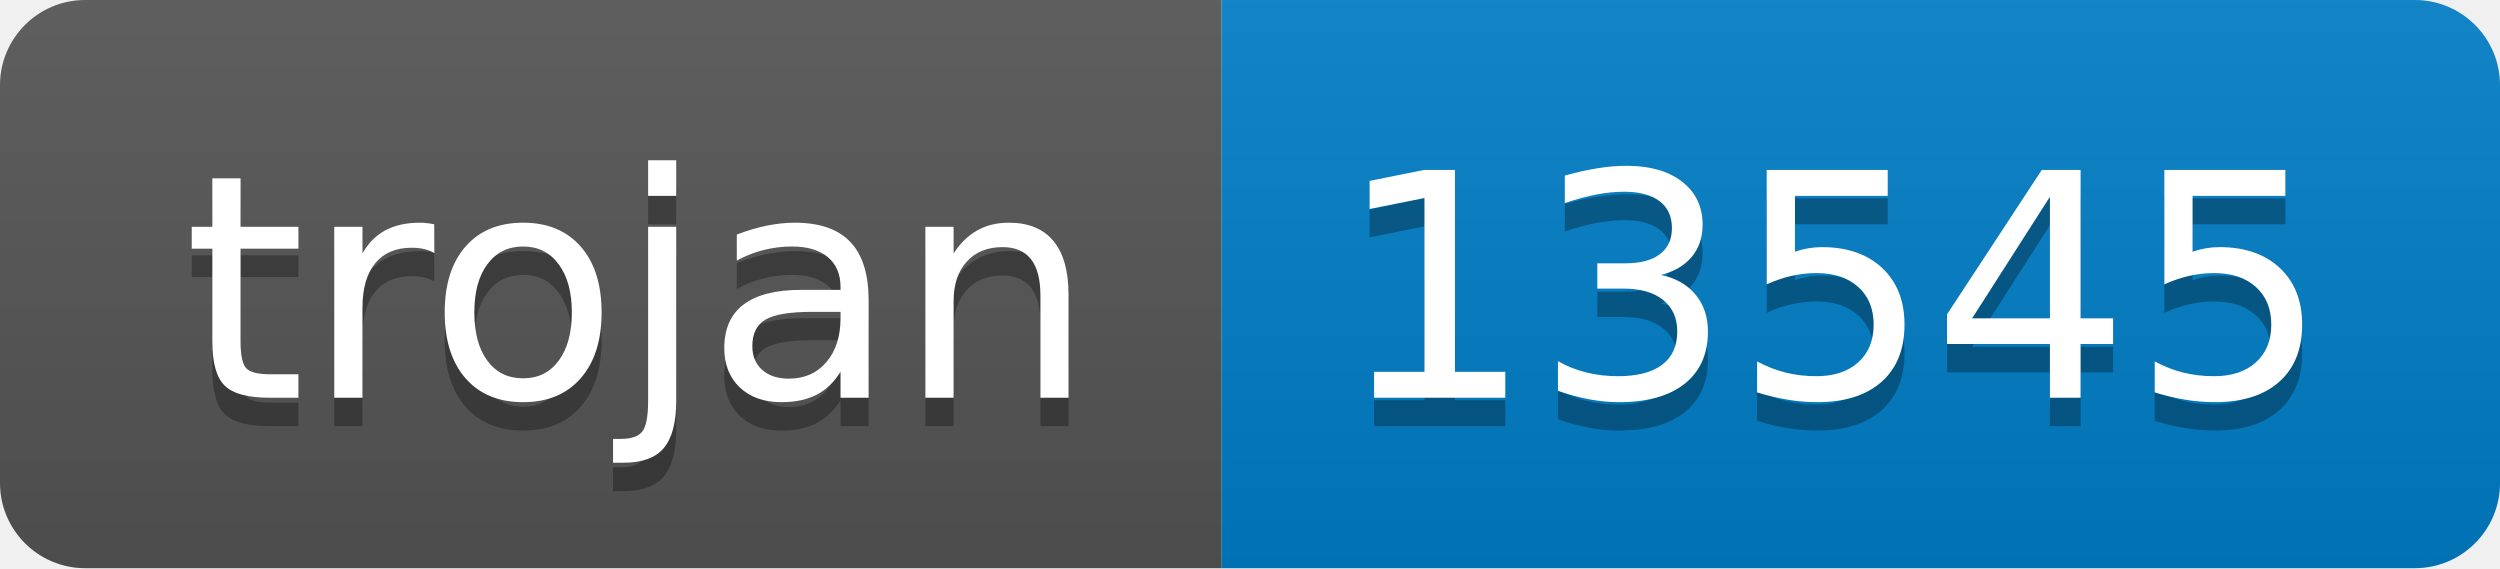
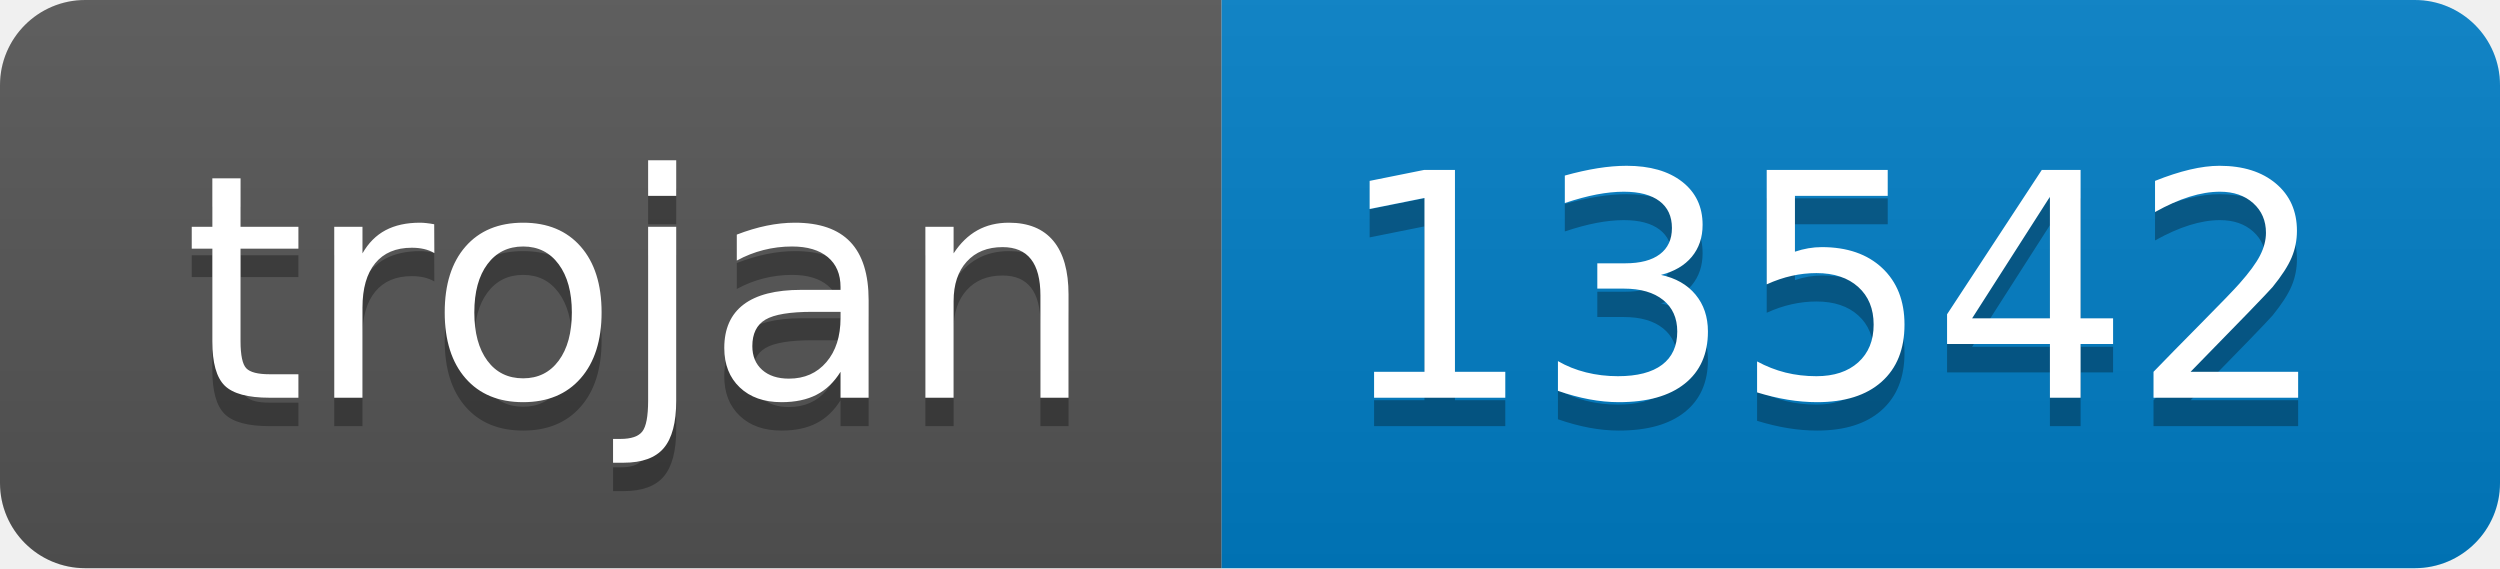
- <svg xmlns="http://www.w3.org/2000/svg" width="88" height="20" role="img" aria-label="trojan: 13545">
+ <svg xmlns="http://www.w3.org/2000/svg" width="88" height="20" role="img" aria-label="trojan: 13542">
  <linearGradient id="s" x2="0" y2="100%">
    <stop offset="0" stop-color="#bbb" stop-opacity=".1" />
    <stop offset="1" stop-opacity=".1" />
  </linearGradient>
  <clipPath id="r">
    <rect width="88" height="20" rx="3" fill="#fff" />
  </clipPath>
  <g clip-path="url(#r)">
    <rect width="43" height="20" fill="#555" />
    <rect x="43" width="45" height="20" fill="#007ec6" />
    <rect width="88" height="20" fill="url(#s)" />
  </g>
  <g fill="#fff" text-anchor="middle" font-family="Verdana,Geneva,DejaVu Sans,sans-serif" text-rendering="geometricPrecision" font-size="110">
    <text aria-hidden="true" x="225" y="150" fill="#010101" fill-opacity=".3" transform="scale(.1)" textLength="330">trojan</text>
    <text x="225" y="140" transform="scale(.1)" fill="#fff" textLength="330">trojan</text>
-     <text aria-hidden="true" x="645" y="150" fill="#010101" fill-opacity=".3" transform="scale(.1)" textLength="350">13545</text>
-     <text x="645" y="140" transform="scale(.1)" fill="#fff" textLength="350">13545</text>
+     <text aria-hidden="true" x="645" y="150" fill="#010101" fill-opacity=".3" transform="scale(.1)" textLength="350">13542</text>
+     <text x="645" y="140" transform="scale(.1)" fill="#fff" textLength="350">13542</text>
  </g>
</svg>
